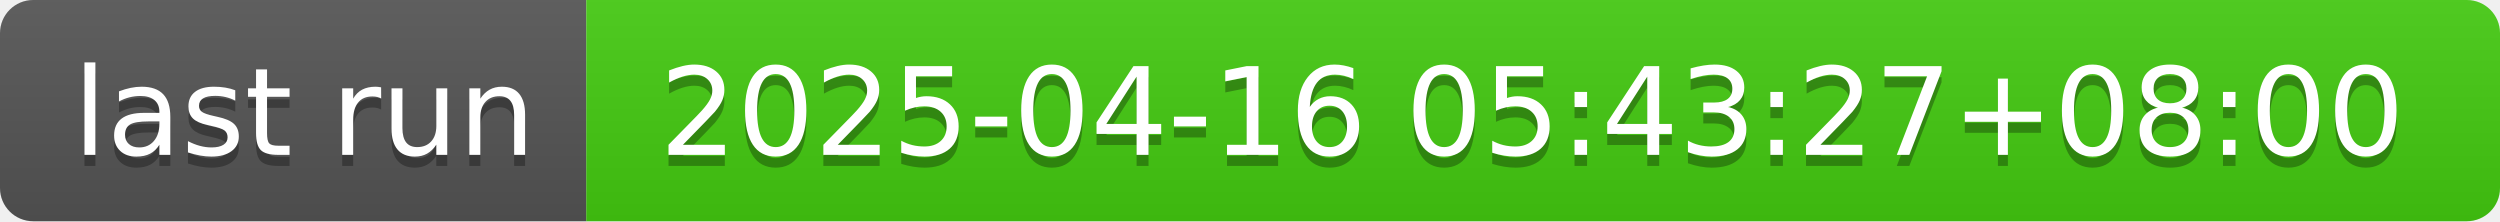
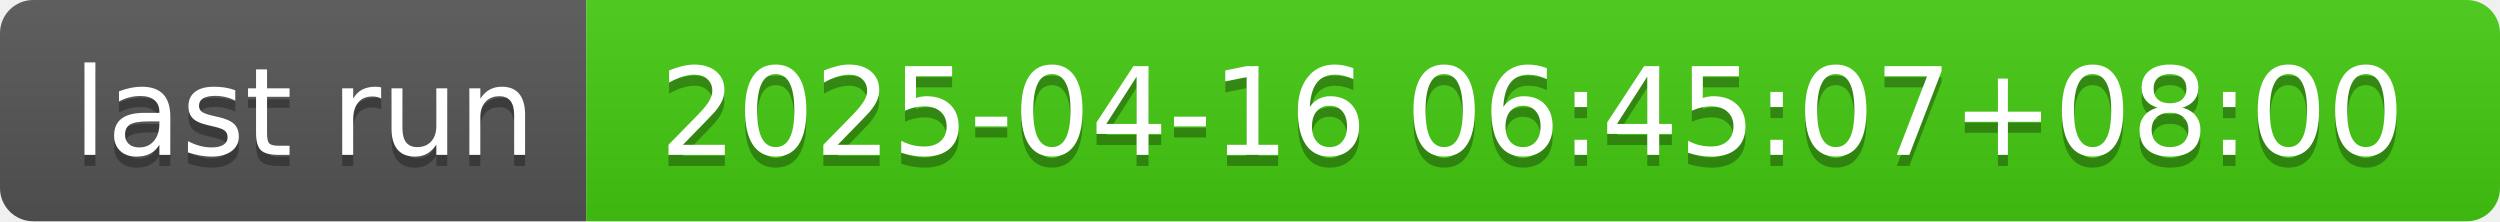
- <svg xmlns="http://www.w3.org/2000/svg" width="226" height="20" role="img" aria-label="last run: 2025-04-16 05:43:27+08:00">
+ <svg xmlns="http://www.w3.org/2000/svg" width="226" height="20" role="img" aria-label="last run: 2025-04-16 06:45:07+08:00">
  <linearGradient id="s" x2="0" y2="100%">
    <stop offset="0" stop-color="#bbb" stop-opacity=".1" />
    <stop offset="1" stop-opacity=".1" />
  </linearGradient>
  <clipPath id="r">
    <rect width="226" height="20" rx="3" fill="#fff" />
  </clipPath>
  <g clip-path="url(#r)">
    <rect width="53" height="20" fill="#555" />
    <rect x="53" width="173" height="20" fill="#4c1" />
    <rect width="226" height="20" fill="url(#s)" />
  </g>
  <g fill="#fff" text-anchor="middle" font-family="Verdana,Geneva,DejaVu Sans,sans-serif" text-rendering="geometricPrecision" font-size="110">
    <text aria-hidden="true" x="275" y="150" fill="#010101" fill-opacity=".3" transform="scale(.1)" textLength="430">last run</text>
    <text x="275" y="140" transform="scale(.1)" fill="#fff" textLength="430">last run</text>
-     <text aria-hidden="true" x="1385" y="150" fill="#010101" fill-opacity=".3" transform="scale(.1)" textLength="1630">2025-04-16 05:43:27+08:00</text>
-     <text x="1385" y="140" transform="scale(.1)" fill="#fff" textLength="1630">2025-04-16 05:43:27+08:00</text>
+     <text aria-hidden="true" x="1385" y="150" fill="#010101" fill-opacity=".3" transform="scale(.1)" textLength="1630">2025-04-16 06:45:07+08:00</text>
+     <text x="1385" y="140" transform="scale(.1)" fill="#fff" textLength="1630">2025-04-16 06:45:07+08:00</text>
  </g>
</svg>
